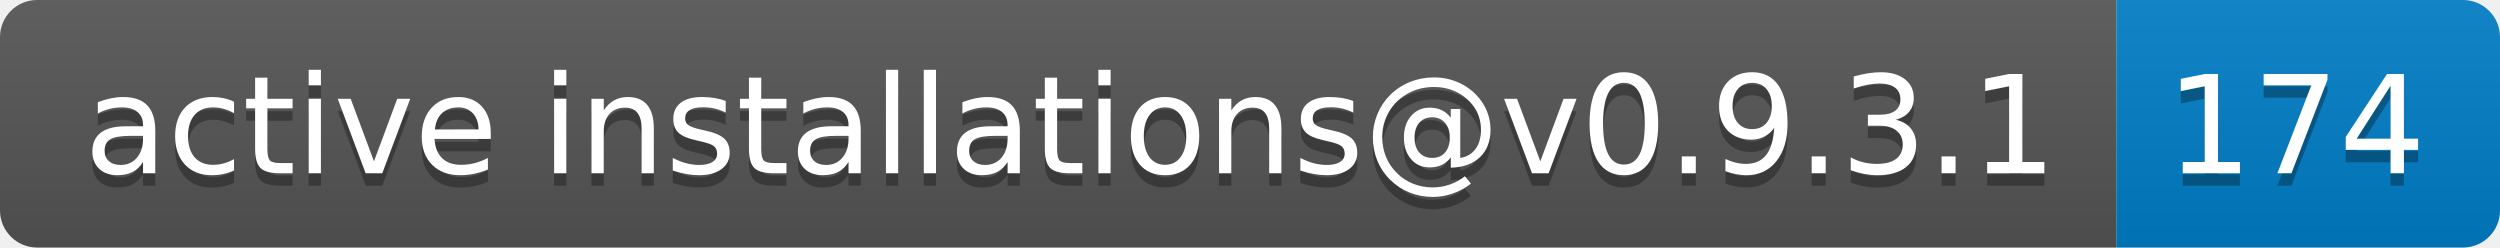
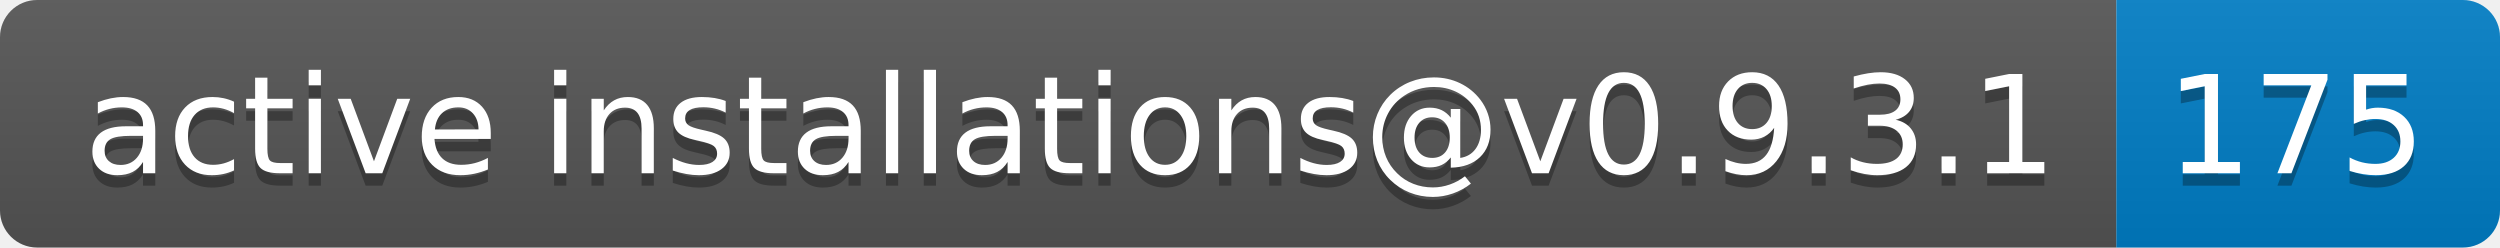
- <svg xmlns="http://www.w3.org/2000/svg" width="202" height="20" role="img" aria-label="active installations@v0.9.3.1: 174">
+ <svg xmlns="http://www.w3.org/2000/svg" width="202" height="20" role="img" aria-label="active installations@v0.9.3.1: 175">
  <linearGradient id="s" x2="0" y2="100%">
    <stop offset="0" stop-color="#bbb" stop-opacity=".1" />
    <stop offset="1" stop-opacity=".1" />
  </linearGradient>
  <clipPath id="r">
    <rect width="202" height="20" rx="3" fill="#fff" />
  </clipPath>
  <g clip-path="url(#r)">
    <rect width="171" height="20" fill="#555" />
    <rect x="171" width="31" height="20" fill="#007ec6" />
    <rect width="202" height="20" fill="url(#s)" />
  </g>
  <g fill="#fff" text-anchor="middle" font-family="Verdana,Geneva,DejaVu Sans,sans-serif" text-rendering="geometricPrecision" font-size="110">
    <text aria-hidden="true" x="865" y="150" fill="#010101" fill-opacity=".3" transform="scale(.1)" textLength="1610">active installations@v0.9.3.1</text>
    <text x="865" y="140" transform="scale(.1)" fill="#fff" textLength="1610">active installations@v0.9.3.1</text>
-     <text aria-hidden="true" x="1855" y="150" fill="#010101" fill-opacity=".3" transform="scale(.1)" textLength="210">174</text>
-     <text x="1855" y="140" transform="scale(.1)" fill="#fff" textLength="210">174</text>
+     <text aria-hidden="true" x="1855" y="150" fill="#010101" fill-opacity=".3" transform="scale(.1)" textLength="210">175</text>
+     <text x="1855" y="140" transform="scale(.1)" fill="#fff" textLength="210">175</text>
  </g>
</svg>
